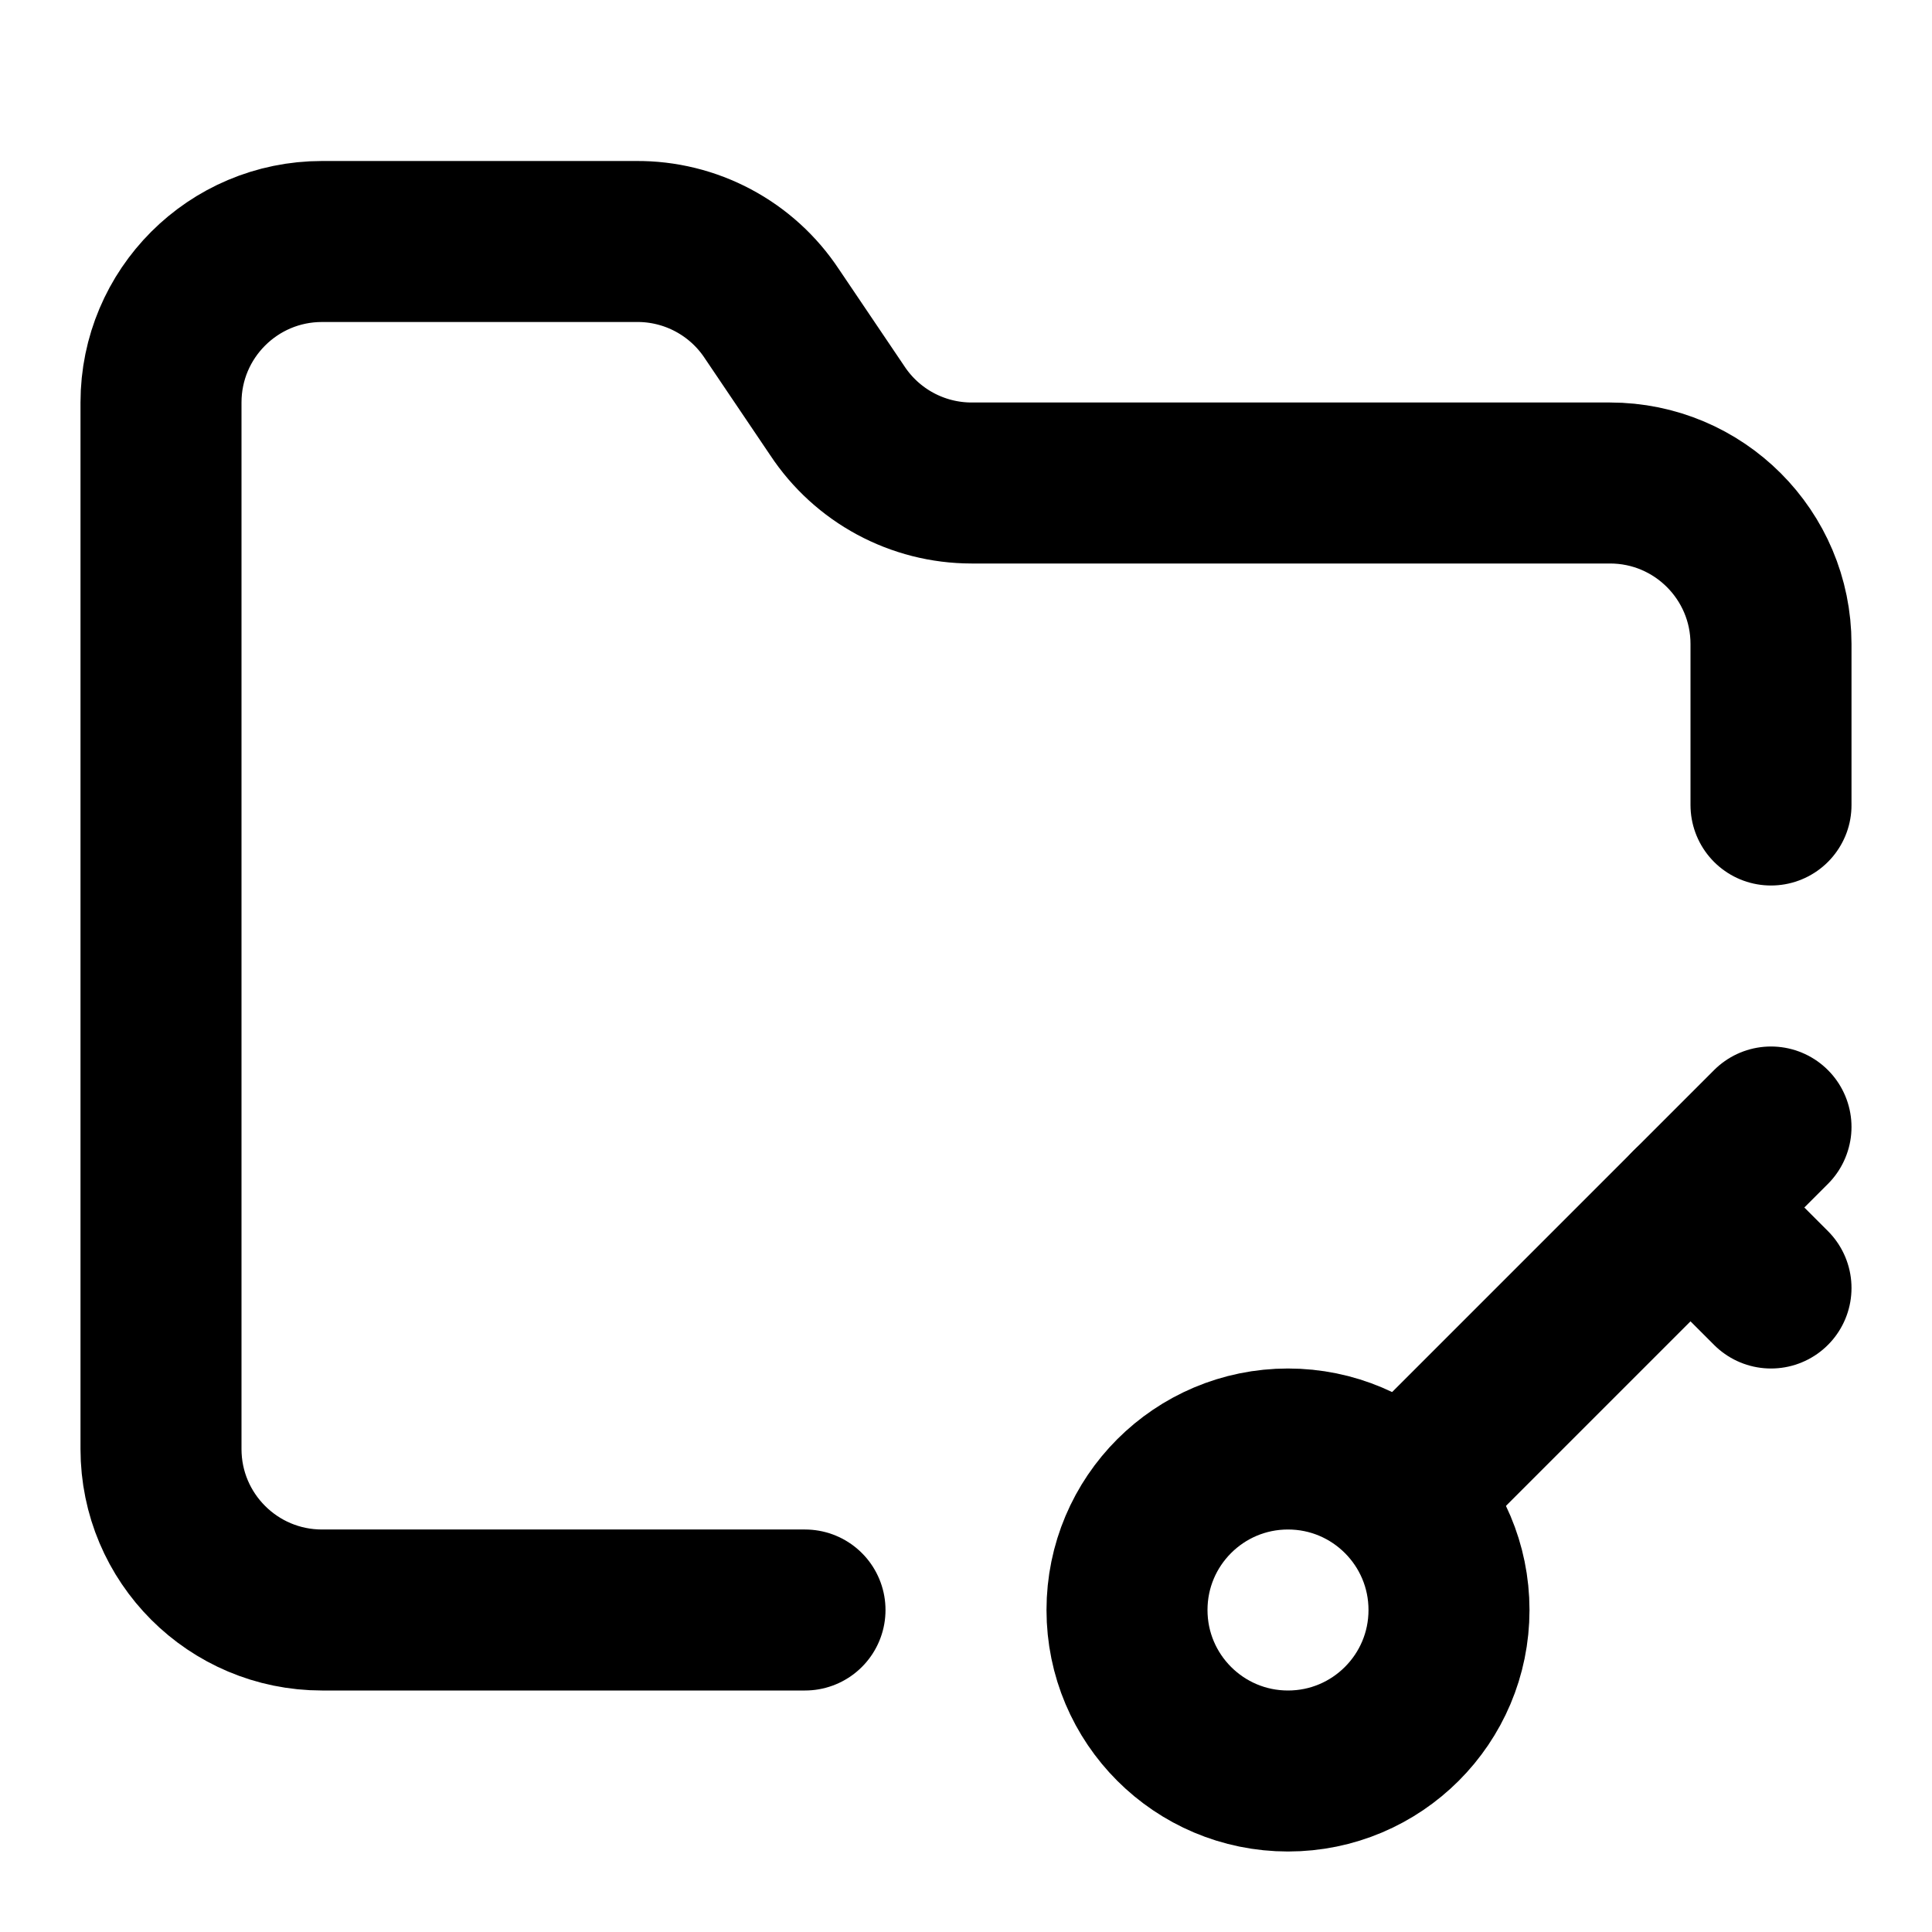
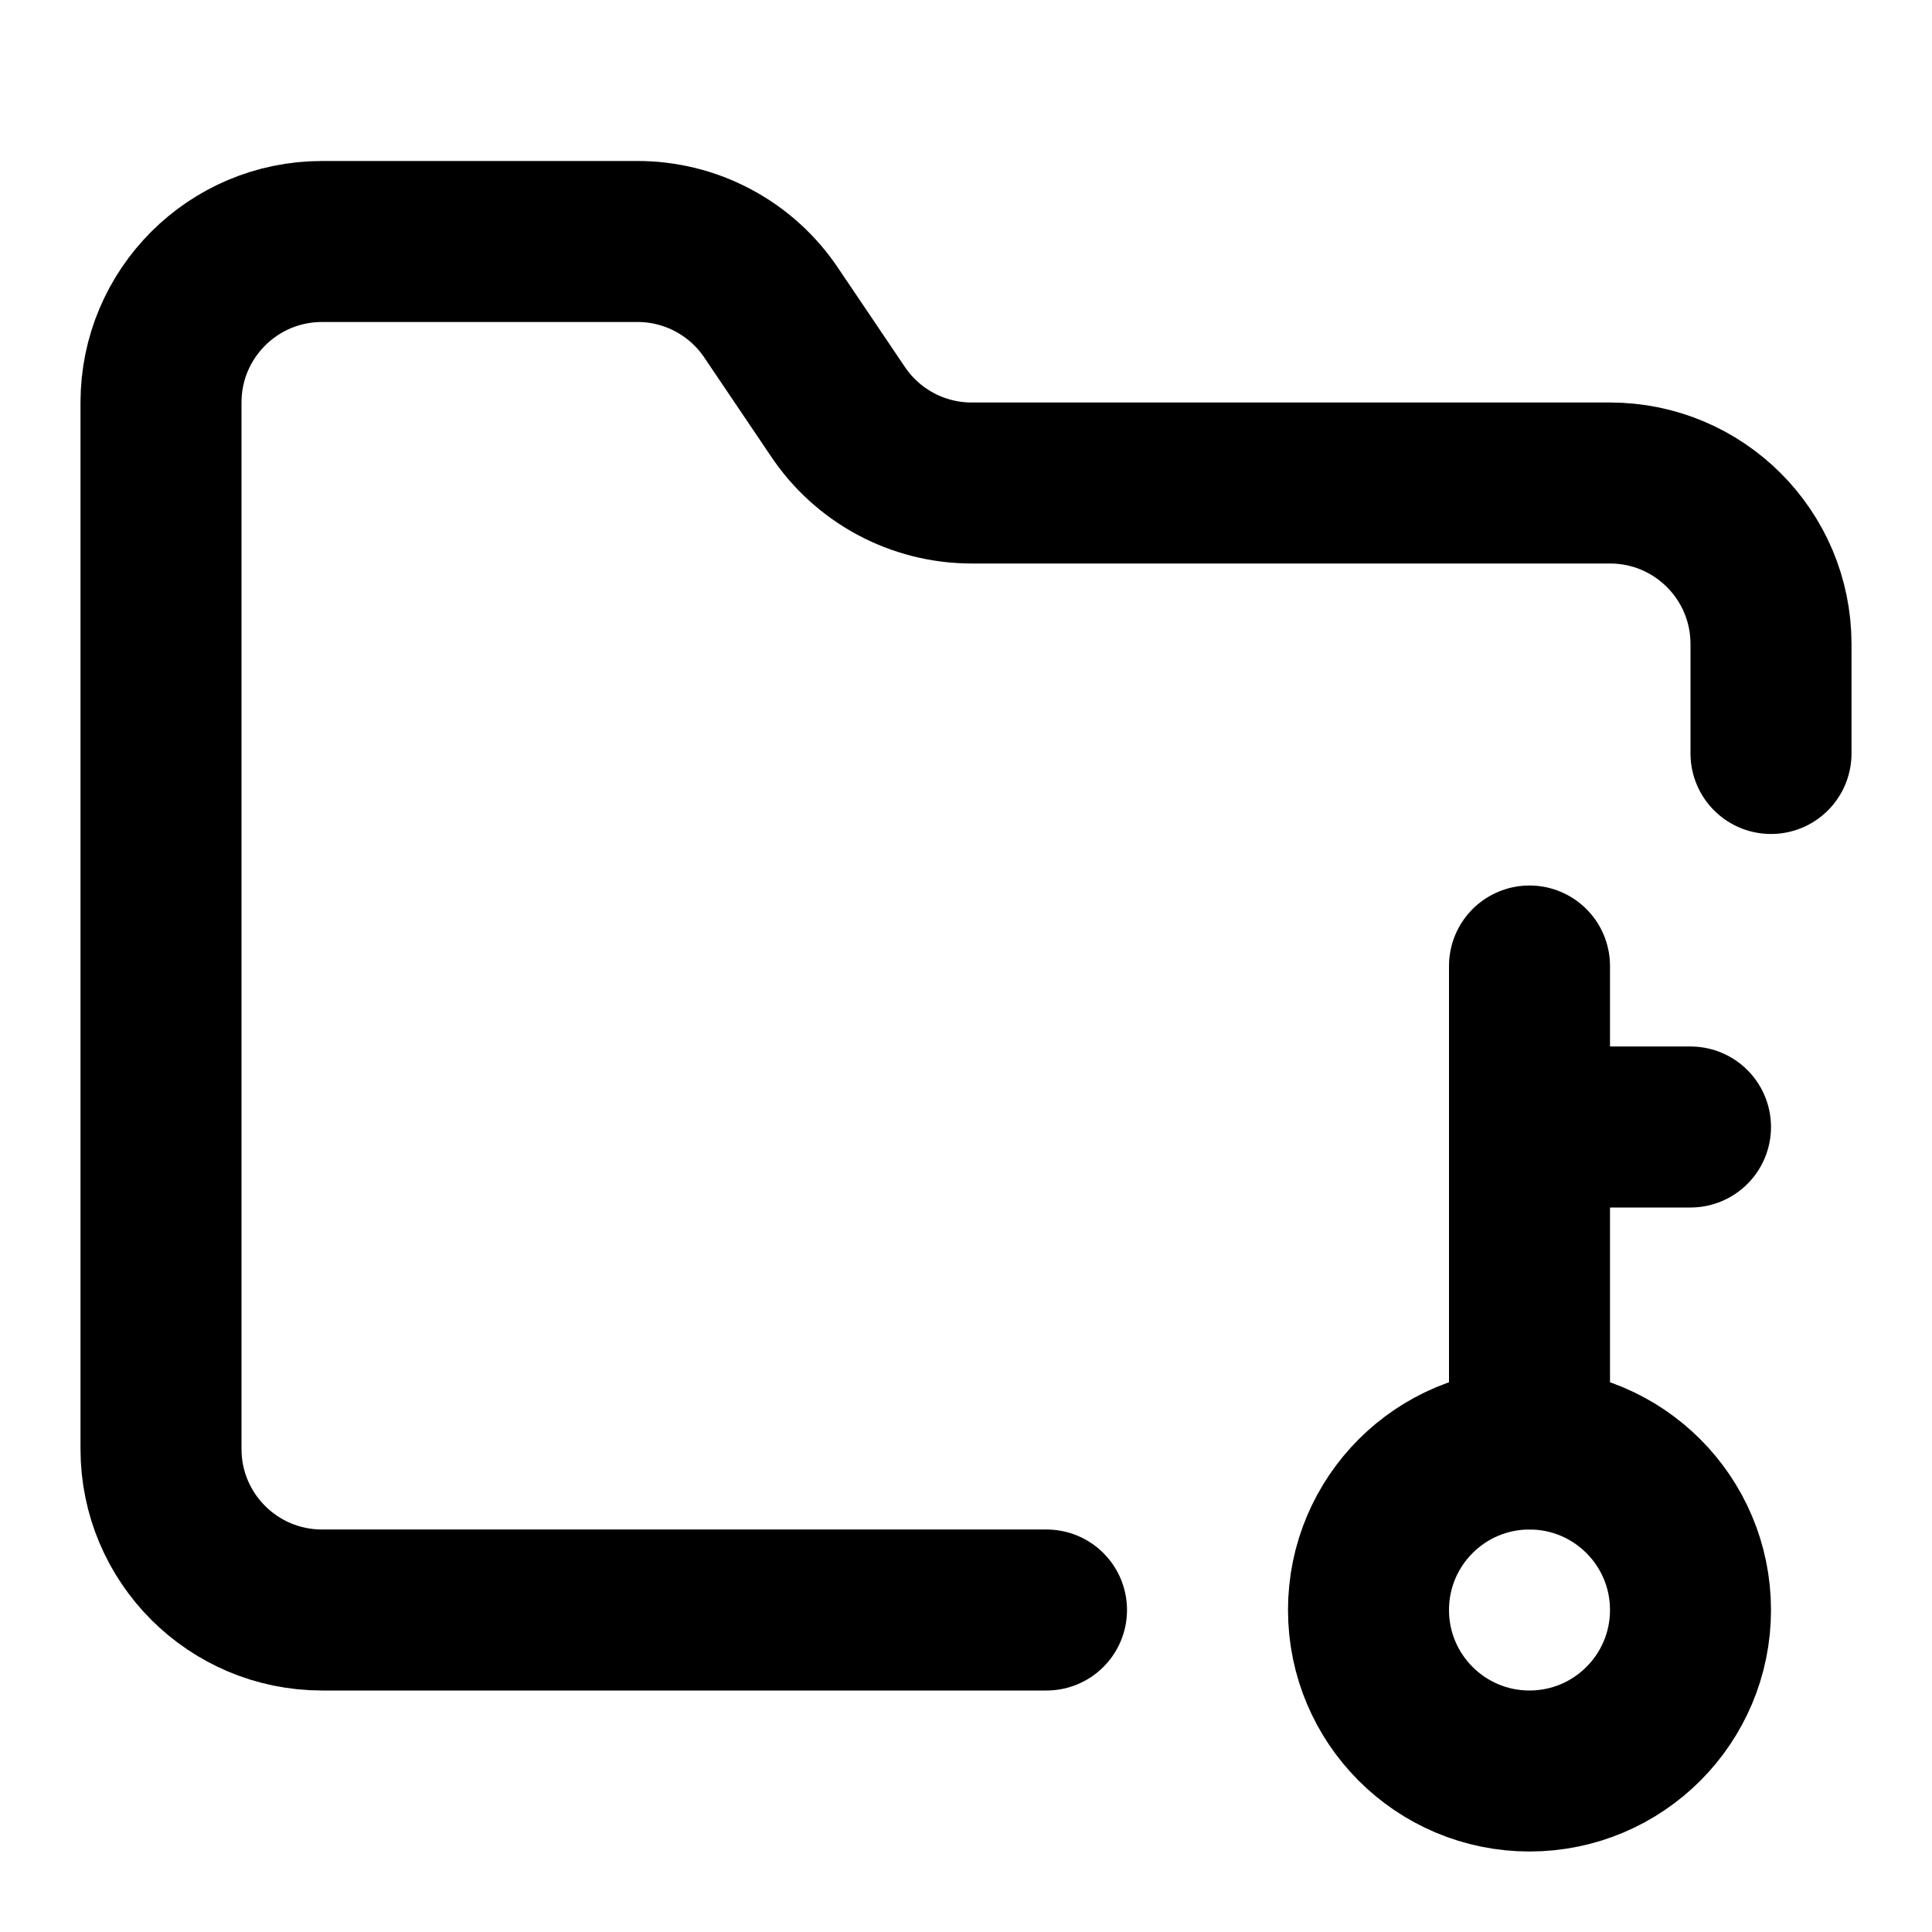
<svg xmlns="http://www.w3.org/2000/svg" viewBox="0 0 24 24" fill="none" stroke="currentColor" stroke-width="2" stroke-linecap="round" stroke-linejoin="round">
-   <circle cx="16" cy="20" r="2" />
-   <path d="M10 20H4a2 2 0 0 1-2-2V5a2 2 0 0 1 2-2h3.9a2 2 0 0 1 1.69.9l.81 1.2a2 2 0 0 0 1.67.9H20a2 2 0 0 1 2 2v2" />
-   <path d="m22 14-4.5 4.5" />
-   <path d="m21 15 1 1" />
+   <path d="M13 20H4a2 2 0 0 1-2-2V5a2 2 0 0 1 2-2h3.9a2 2 0 0 1 1.69.9l.81 1.2a2 2 0 0 0 1.67.9H20a2 2 0 0 1 2 2v1.36" />
+   <path d="M19 12v6" />
+   <path d="M19 14h2" />
+   <circle cx="19" cy="20" r="2" />
</svg>
